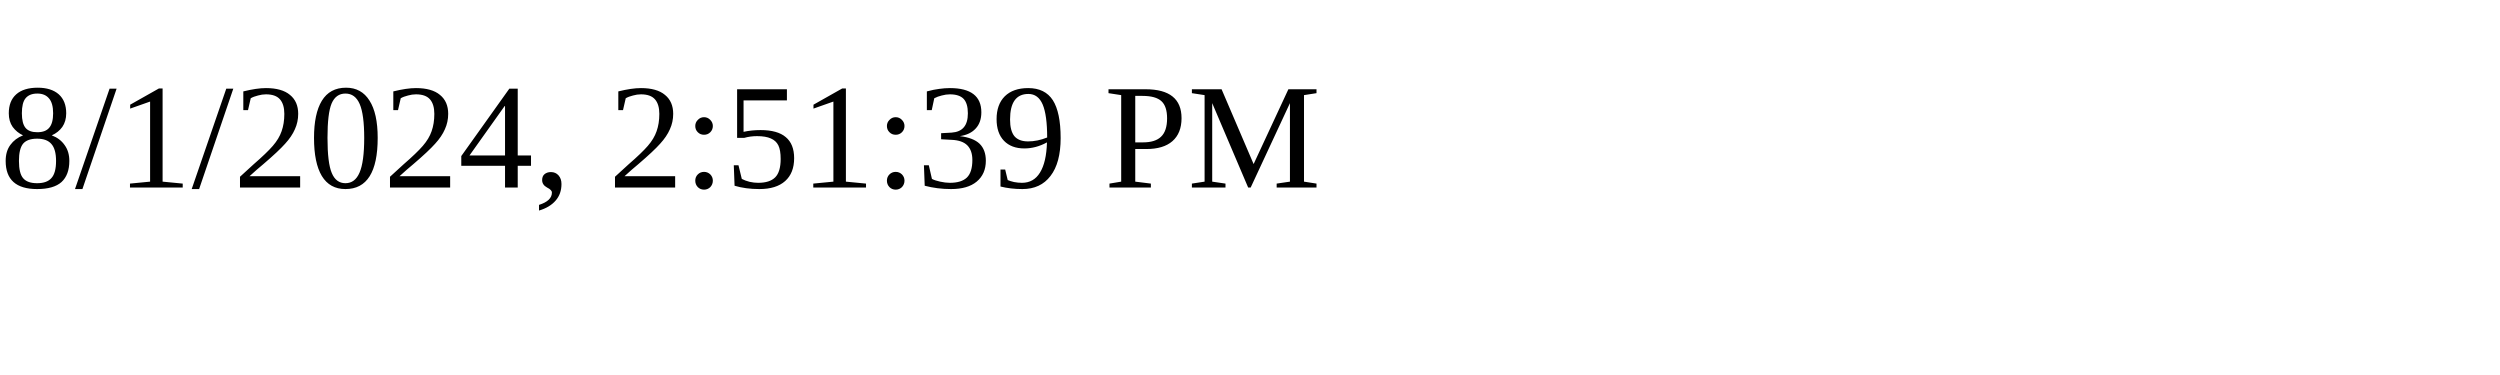
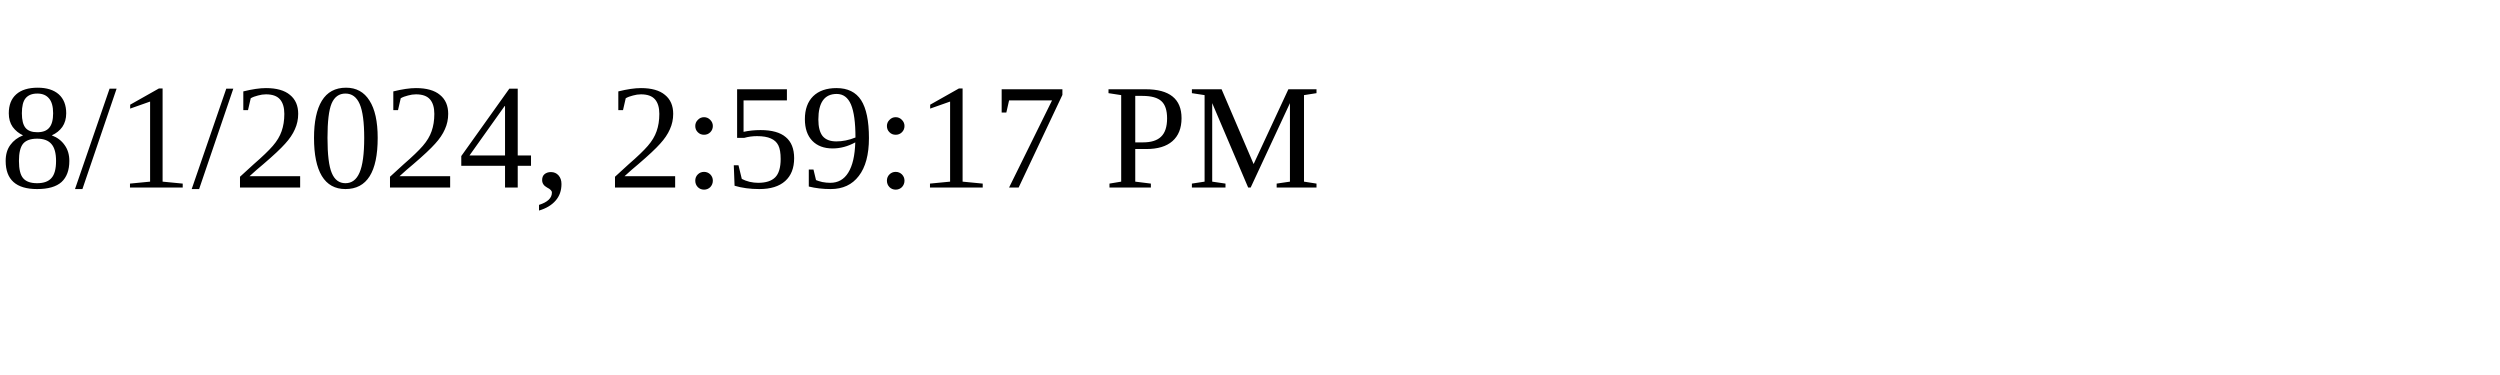
<svg xmlns="http://www.w3.org/2000/svg" height="30" width="200">
-   <text x="0" y="15">8/1/2024, 2:51:39 PM</text>
+   <text x="0" y="15">8/1/2024, 2:59:17 PM</text>
</svg>
